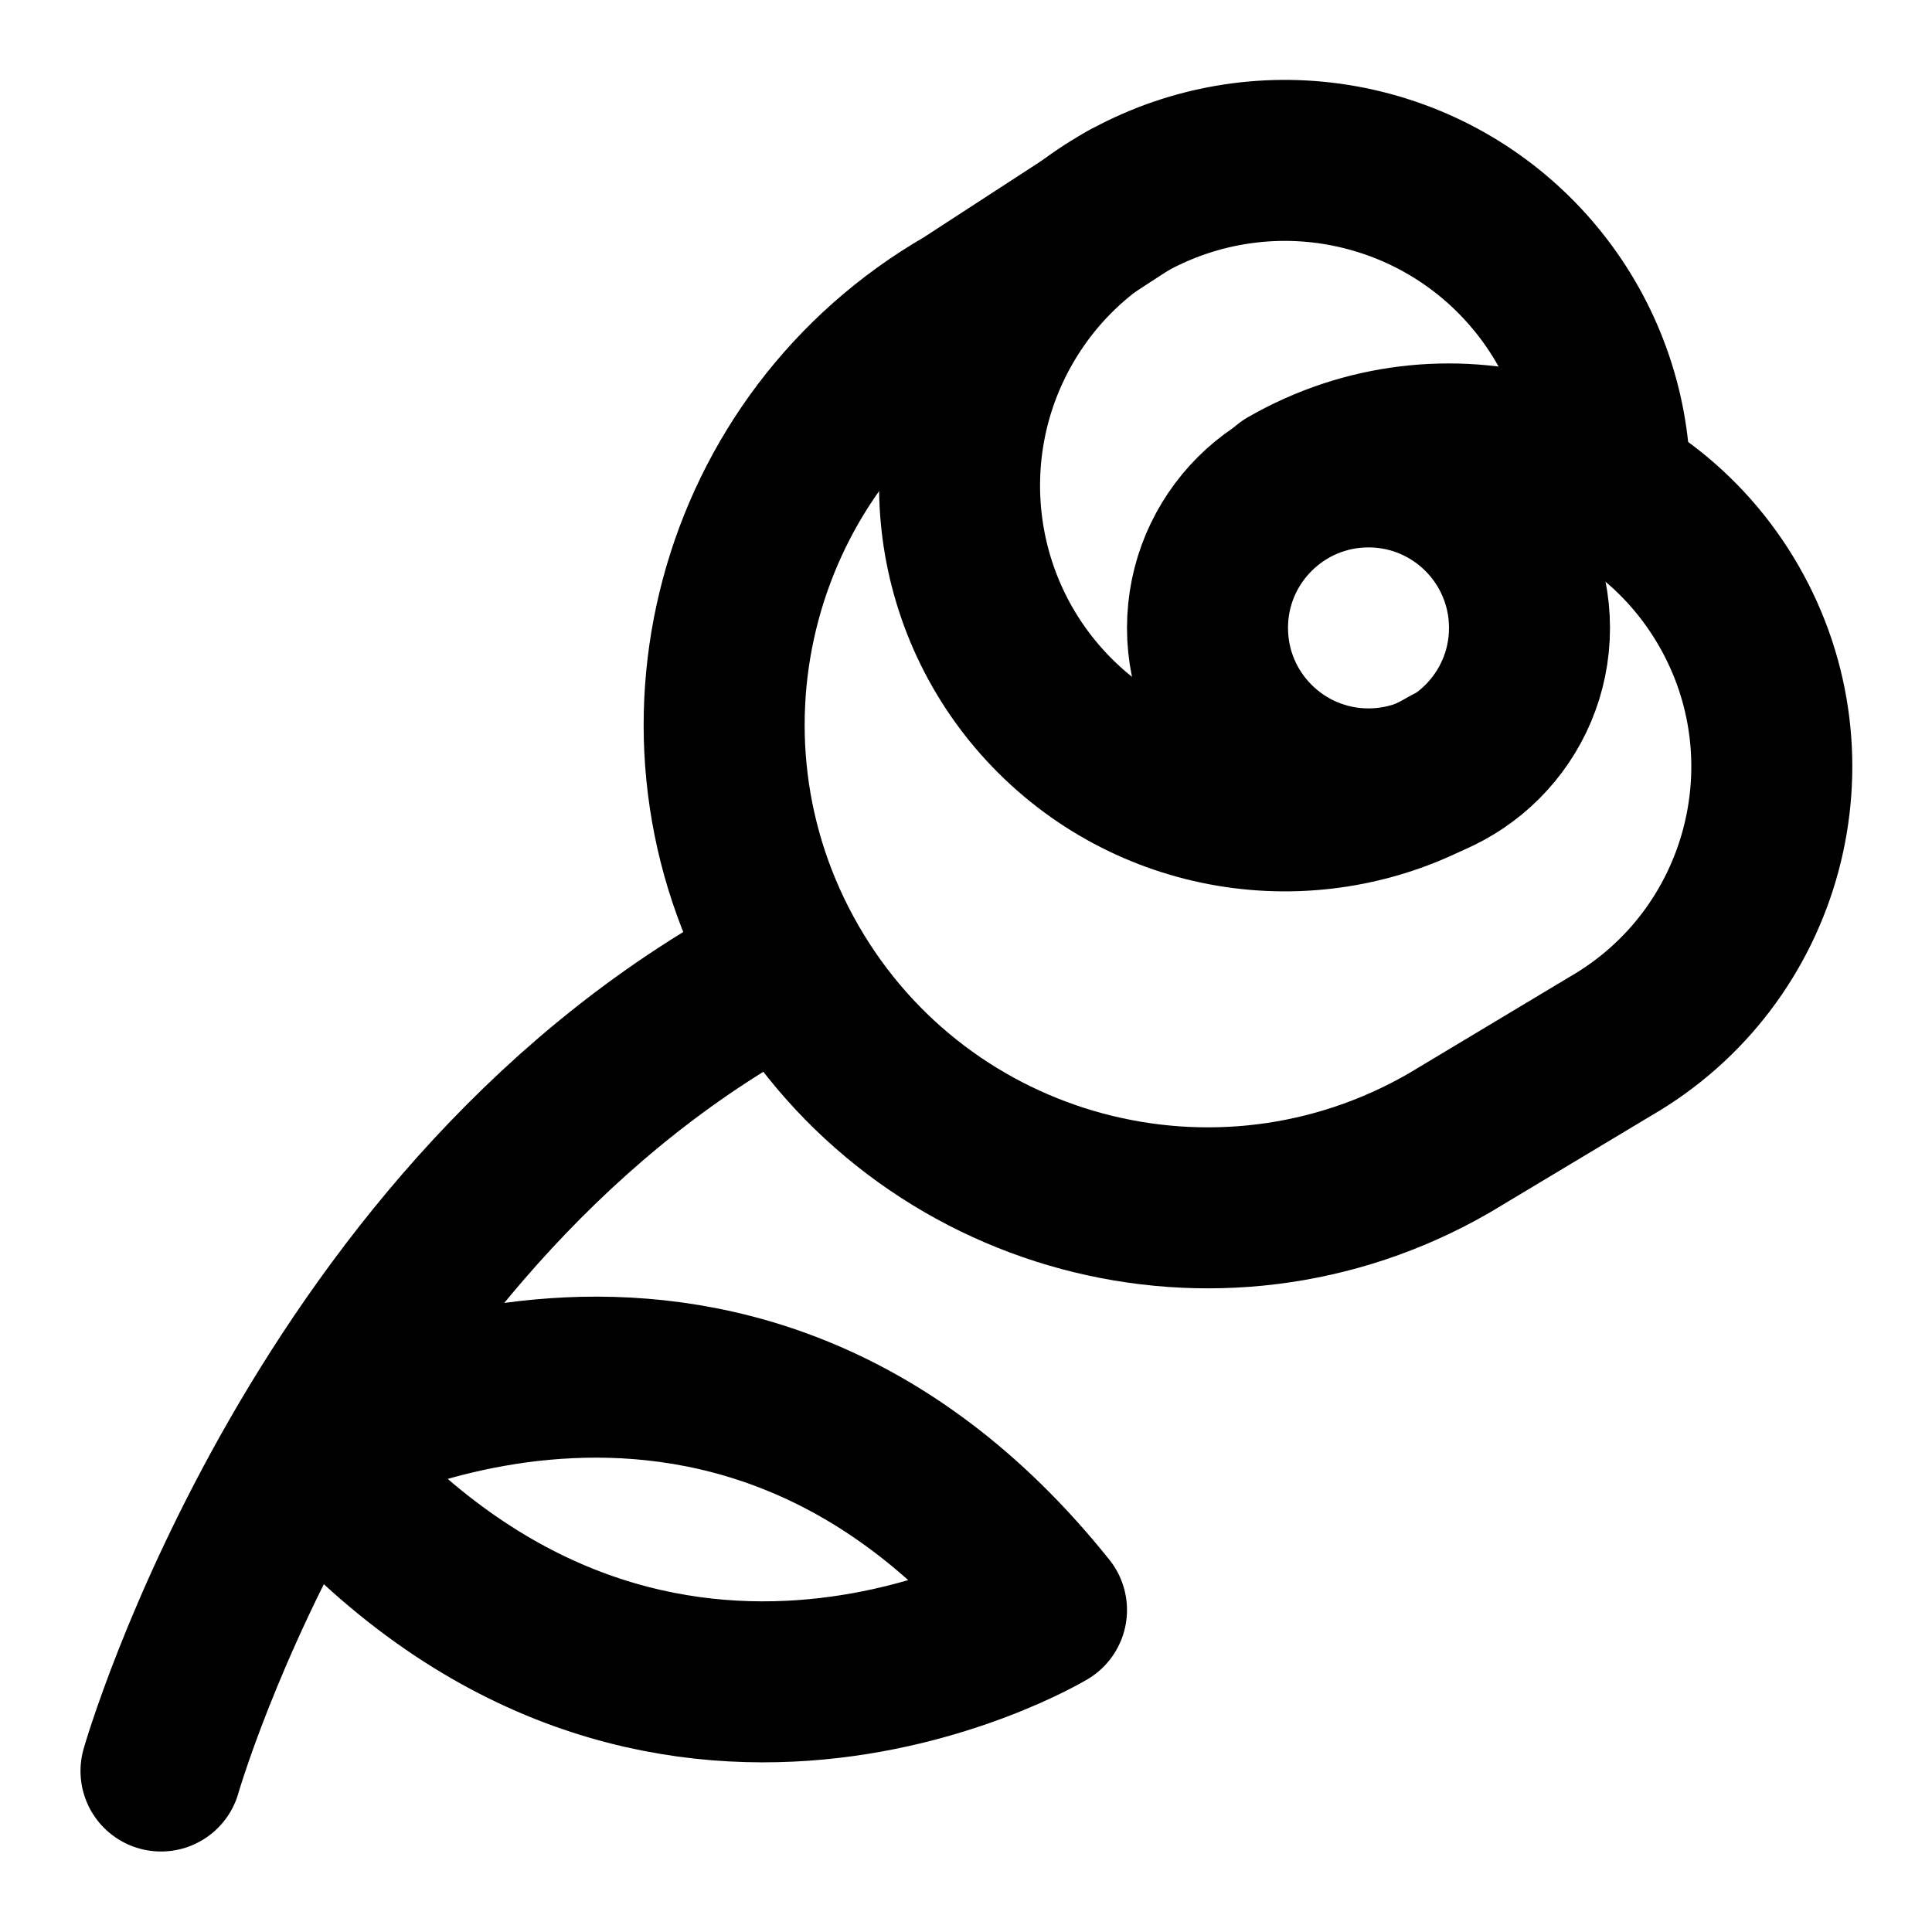
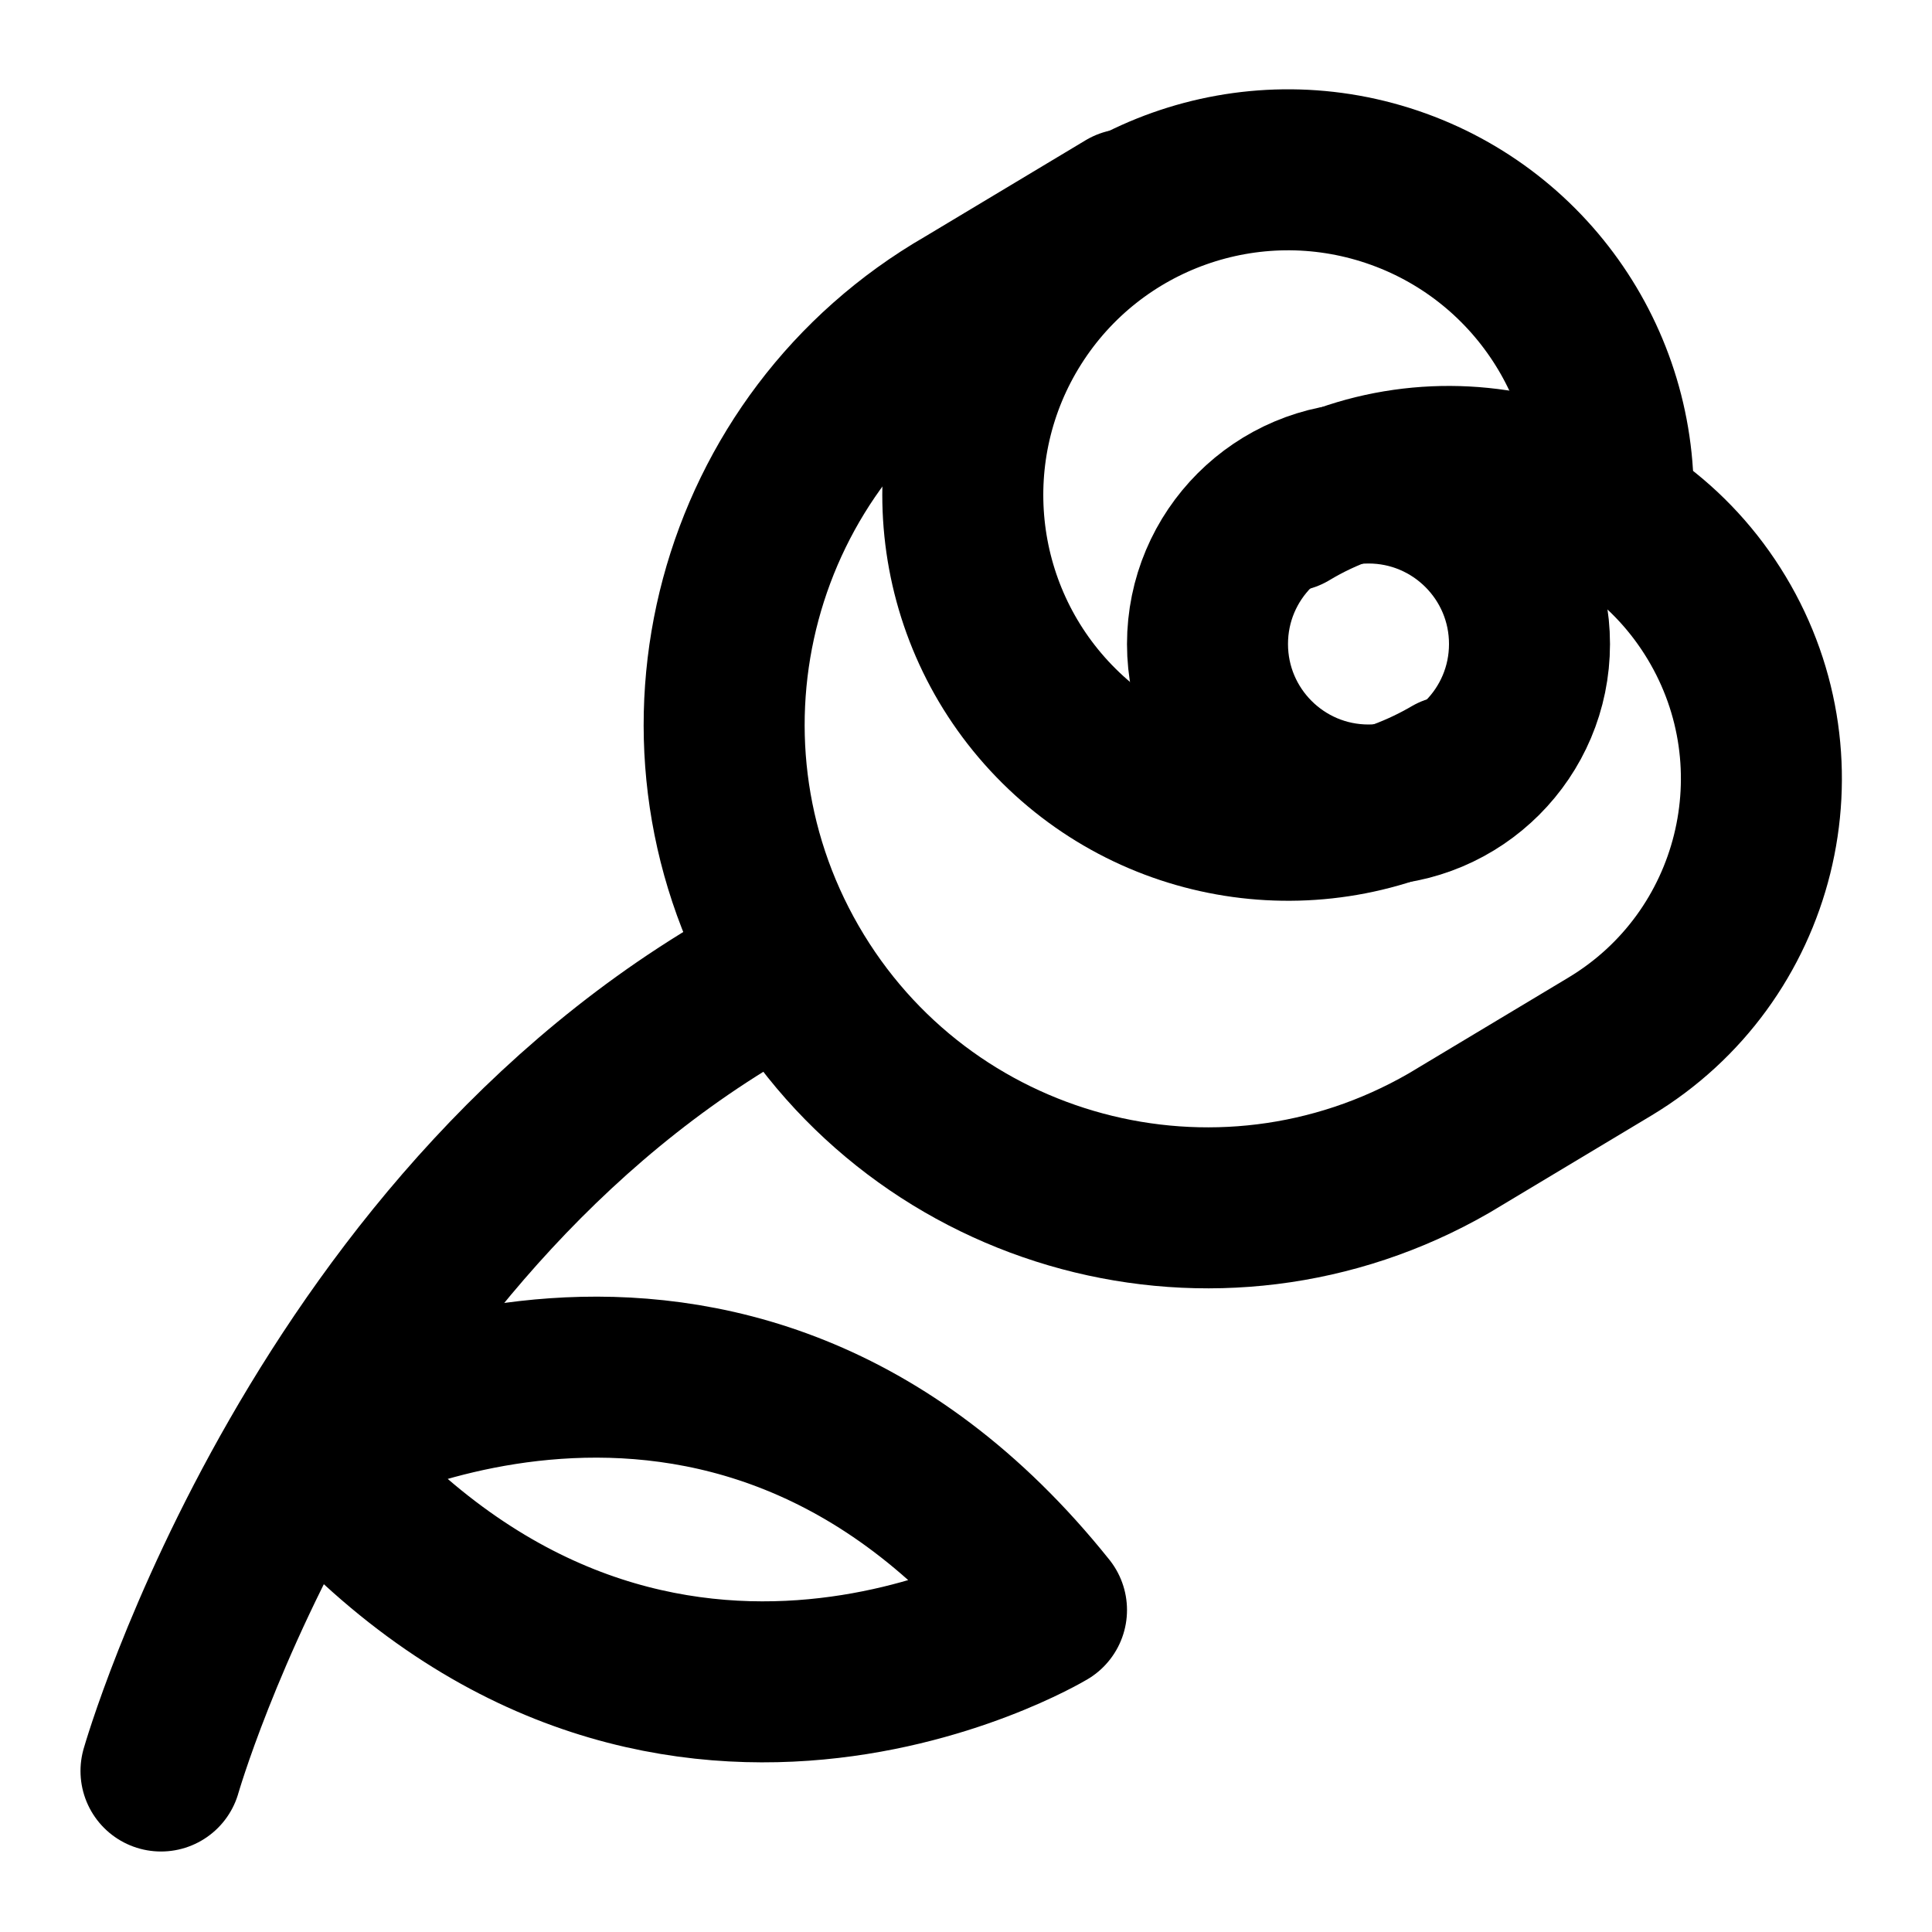
<svg xmlns="http://www.w3.org/2000/svg" width="24" height="24" viewBox="0 0 24 24" fill="none" stroke="currentColor" stroke-width="2" stroke-linecap="round" stroke-linejoin="round">
  <path d="M13 20s-5 3-9.2-2c0 0 5.2-3 9.2 2" />
-   <path d="m14 2.5-2 1.3a6 6 0 1 0 6 10.4l2-1.2a4 4 0 0 0-4-6.95" />
-   <path d="M18 9.52a4.04 4.04 0 1 1 2-3.47" />
+   <path d="m14 2.6-2 1.2a6 6 0 1 0 6 10.4l2-1.2a3 3 0 1 0-4-6.65" />
+   <path d="M18.04 9.637A4.04 4.04 0 1 1 20.025 6.5" />
  <path d="M9.77 12C4 15 2 22 2 22" />
-   <circle cx="17" cy="7.8" r="2" />
+   <circle cx="17" cy="8" r="2" />
</svg>
